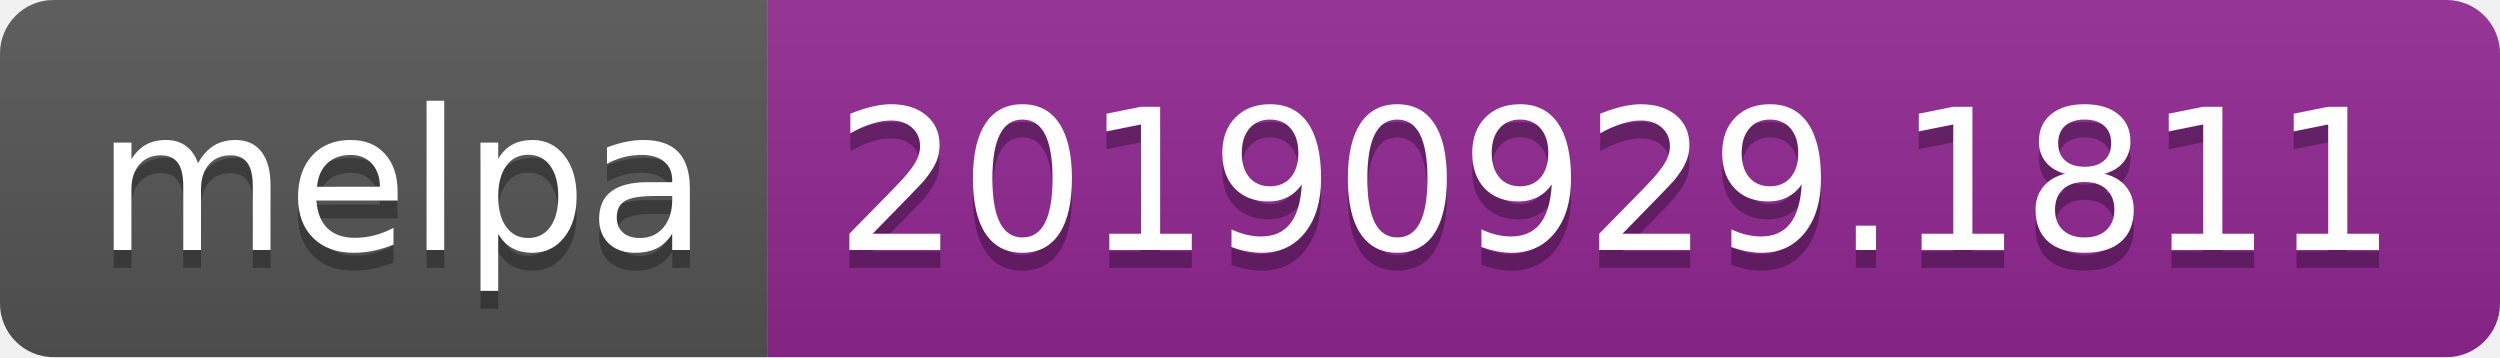
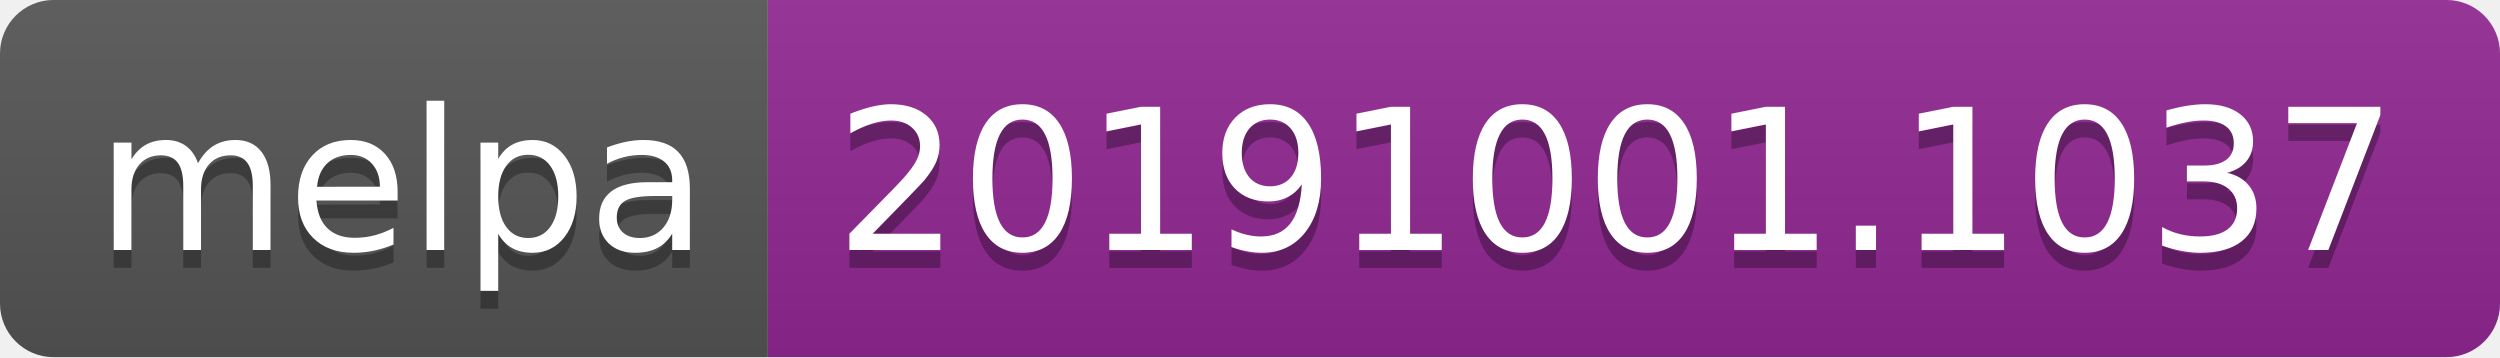
<svg xmlns="http://www.w3.org/2000/svg" width="140" height="20">
  <linearGradient id="b" x2="0" y2="100%">
    <stop offset="0" stop-color="#bbb" stop-opacity=".1" />
    <stop offset="1" stop-opacity=".1" />
  </linearGradient>
  <clipPath id="a">
    <rect width="140" height="20" rx="3" fill="#fff" />
  </clipPath>
  <g clip-path="url(#a)">
    <path fill="#555" d="M0 0h43v20H0z" />
    <path fill="#922793" d="M43 0h97v20H43z" />
    <path fill="url(#b)" d="M0 0h140v20H0z" />
  </g>
  <g fill="#fff" text-anchor="middle" font-family="DejaVu Sans,Verdana,Geneva,sans-serif" font-size="110">
    <text x="225" y="150" fill="#010101" fill-opacity=".3" transform="scale(.1)" textLength="330">melpa</text>
    <text x="225" y="140" transform="scale(.1)" textLength="330">melpa</text>
-     <text x="905" y="150" fill="#010101" fill-opacity=".3" transform="scale(.1)" textLength="870">20190929.1811</text>
-     <text x="905" y="140" transform="scale(.1)" textLength="870">20190929.1811</text>
+     <text x="905" y="150" fill="#010101" fill-opacity=".3" transform="scale(.1)" textLength="870">20191001.1037</text>
+     <text x="905" y="140" transform="scale(.1)" textLength="870">20191001.1037</text>
  </g>
</svg>
